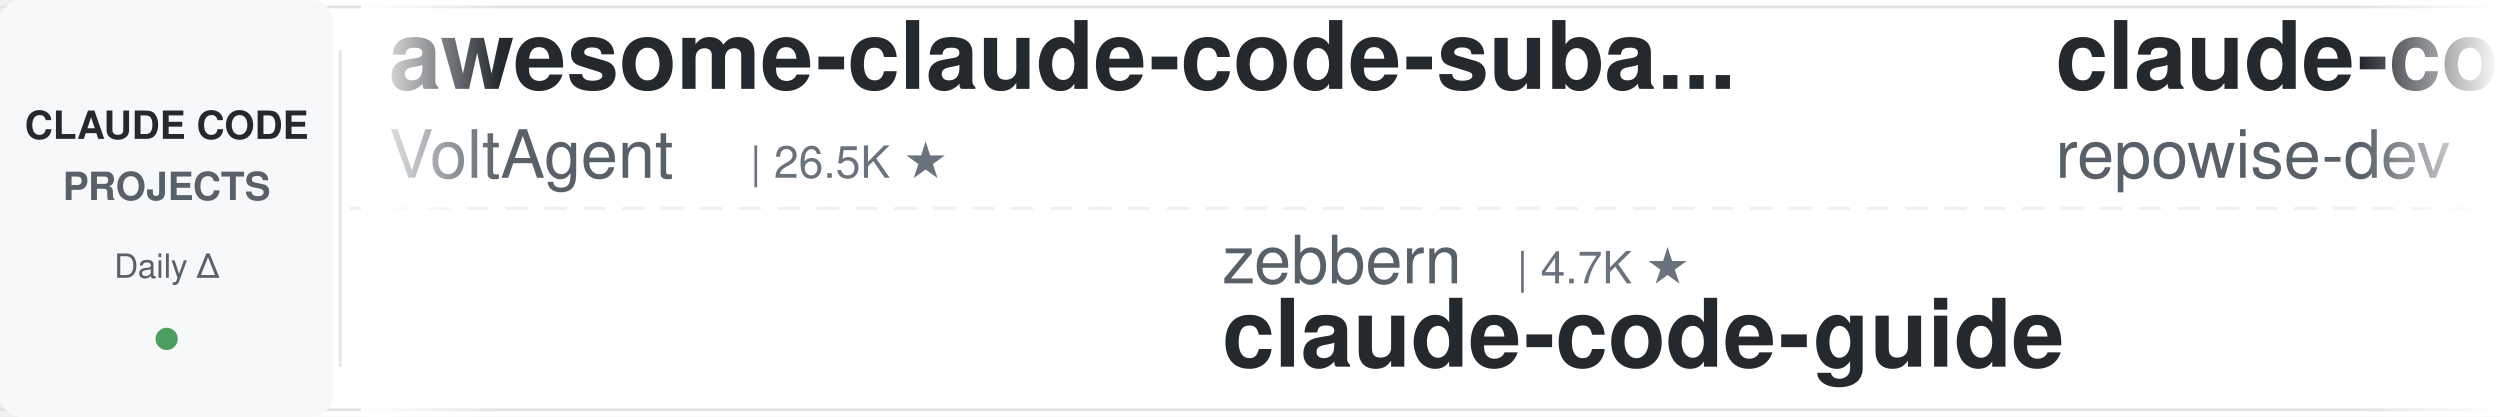
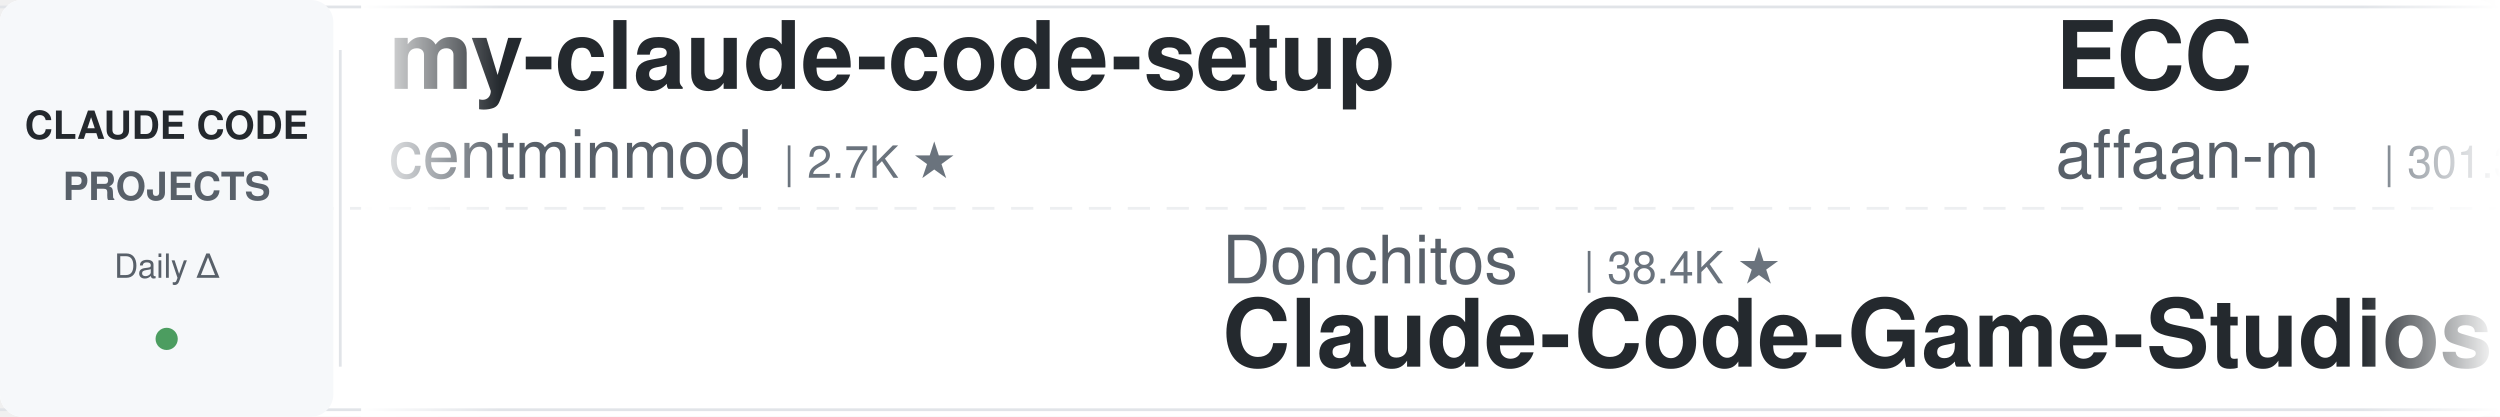
<svg xmlns="http://www.w3.org/2000/svg" width="900" height="150">
  <defs>
    <linearGradient id="leftFade" x1="0%" y1="0%" x2="100%" y2="0%">
      <stop offset="0%" style="stop-color:#ffffff;stop-opacity:1" />
      <stop offset="100%" style="stop-color:#ffffff;stop-opacity:0" />
    </linearGradient>
    <linearGradient id="rightFade" x1="0%" y1="0%" x2="100%" y2="0%">
      <stop offset="0%" style="stop-color:#ffffff;stop-opacity:0" />
      <stop offset="100%" style="stop-color:#ffffff;stop-opacity:1" />
    </linearGradient>
  </defs>
  <rect width="900" height="150" fill="#ffffff" rx="8" />
  <rect x="0" y="2" width="900" height="1" fill="#e1e4e8" />
  <rect x="0" y="147" width="900" height="1" fill="#e1e4e8" />
  <line x1="0" y1="75" x2="900" y2="75" stroke="#e1e4e8" stroke-width="1" stroke-dasharray="8 6" opacity="0.6" />
  <rect x="0" y="0" width="120" height="150" fill="#f6f8fa" rx="8" />
  <text x="60" y="50" font-family="-apple-system, BlinkMacSystemFont, 'Segoe UI', Helvetica, Arial, sans-serif" font-size="14" font-weight="600" fill="#24292e" text-anchor="middle">CLAUDE CODE</text>
  <text x="60" y="72" font-family="-apple-system, BlinkMacSystemFont, 'Segoe UI', Helvetica, Arial, sans-serif" font-size="14" font-weight="600" fill="#586069" text-anchor="middle">PROJECTS</text>
  <text x="60" y="100" font-family="-apple-system, BlinkMacSystemFont, 'Segoe UI', Helvetica, Arial, sans-serif" font-size="12" font-weight="500" fill="#586069" text-anchor="middle">Daily Δ</text>
  <circle cx="60" cy="122" r="4" fill="#22863a" opacity="0.8" />
  <rect x="122" y="18" width="1" height="114" fill="#e1e4e8" />
  <clipPath id="tickerClip">
    <rect x="130" y="0" width="770" height="150" />
  </clipPath>
  <g clip-path="url(#tickerClip)">
    <g id="tickerItems">
      <animateTransform attributeName="transform" attributeType="XML" type="translate" from="0 0" to="-3000 0" dur="54s" repeatCount="indefinite" />
      <g transform="translate(0, 0)">
-         <text x="140" y="32" font-family="-apple-system, BlinkMacSystemFont, 'Segoe UI', Helvetica, Arial, sans-serif" font-size="34" font-weight="600" fill="#24292e">awesome-claude-code-suba...</text>
-         <text x="140" y="64" font-family="-apple-system, BlinkMacSystemFont, 'Segoe UI', Helvetica, Arial, sans-serif" font-size="24" font-weight="400" fill="#586069">VoltAgent</text>
-         <text x="270" y="64" font-family="-apple-system, BlinkMacSystemFont, 'Segoe UI', Helvetica, Arial, sans-serif" font-size="16" font-weight="500" fill="#6a737d">| 26.5K ★</text>
+         <text x="140" y="32" font-family="-apple-system, BlinkMacSystemFont, 'Segoe UI', Helvetica, Arial, sans-serif" font-size="34" font-weight="600" fill="#24292e">my-claude-code-setup</text>
+         <text x="140" y="64" font-family="-apple-system, BlinkMacSystemFont, 'Segoe UI', Helvetica, Arial, sans-serif" font-size="24" font-weight="400" fill="#586069">centminmod</text>
+         <text x="282" y="64" font-family="-apple-system, BlinkMacSystemFont, 'Segoe UI', Helvetica, Arial, sans-serif" font-size="16" font-weight="500" fill="#6a737d">| 2.7K ★</text>
      </g>
      <g transform="translate(300, 0)">
-         <text x="140" y="102" font-family="-apple-system, BlinkMacSystemFont, 'Segoe UI', Helvetica, Arial, sans-serif" font-size="24" font-weight="400" fill="#586069">zebbern</text>
-         <text x="246" y="102" font-family="-apple-system, BlinkMacSystemFont, 'Segoe UI', Helvetica, Arial, sans-serif" font-size="16" font-weight="500" fill="#6a737d">| 4.7K ★</text>
-         <text x="140" y="132" font-family="-apple-system, BlinkMacSystemFont, 'Segoe UI', Helvetica, Arial, sans-serif" font-size="34" font-weight="600" fill="#24292e">claude-code-guide</text>
+         <text x="140" y="102" font-family="-apple-system, BlinkMacSystemFont, 'Segoe UI', Helvetica, Arial, sans-serif" font-size="24" font-weight="400" fill="#586069">Donchitos</text>
+         <text x="270" y="102" font-family="-apple-system, BlinkMacSystemFont, 'Segoe UI', Helvetica, Arial, sans-serif" font-size="16" font-weight="500" fill="#6a737d">| 38.4K ★</text>
+         <text x="140" y="132" font-family="-apple-system, BlinkMacSystemFont, 'Segoe UI', Helvetica, Arial, sans-serif" font-size="34" font-weight="600" fill="#24292e">Claude-Code-Game-Studios</text>
      </g>
      <g transform="translate(600, 0)">
-         <text x="140" y="32" font-family="-apple-system, BlinkMacSystemFont, 'Segoe UI', Helvetica, Arial, sans-serif" font-size="34" font-weight="600" fill="#24292e">claude-code-prompts</text>
-         <text x="140" y="64" font-family="-apple-system, BlinkMacSystemFont, 'Segoe UI', Helvetica, Arial, sans-serif" font-size="24" font-weight="400" fill="#586069">repowise-dev</text>
-         <text x="306" y="64" font-family="-apple-system, BlinkMacSystemFont, 'Segoe UI', Helvetica, Arial, sans-serif" font-size="16" font-weight="500" fill="#6a737d">| 1.2K ★</text>
+         <text x="140" y="32" font-family="-apple-system, BlinkMacSystemFont, 'Segoe UI', Helvetica, Arial, sans-serif" font-size="34" font-weight="600" fill="#24292e">ECC</text>
+         <text x="140" y="64" font-family="-apple-system, BlinkMacSystemFont, 'Segoe UI', Helvetica, Arial, sans-serif" font-size="24" font-weight="400" fill="#586069">affaan-m</text>
+         <text x="258" y="64" font-family="-apple-system, BlinkMacSystemFont, 'Segoe UI', Helvetica, Arial, sans-serif" font-size="16" font-weight="500" fill="#6a737d">| 301.3K ★</text>
      </g>
      <g transform="translate(900, 0)">
-         <text x="140" y="102" font-family="-apple-system, BlinkMacSystemFont, 'Segoe UI', Helvetica, Arial, sans-serif" font-size="24" font-weight="400" fill="#586069">andrew-kramer-inno</text>
-         <text x="378" y="102" font-family="-apple-system, BlinkMacSystemFont, 'Segoe UI', Helvetica, Arial, sans-serif" font-size="16" font-weight="500" fill="#6a737d">| 597 ★</text>
-         <text x="140" y="132" font-family="-apple-system, BlinkMacSystemFont, 'Segoe UI', Helvetica, Arial, sans-serif" font-size="34" font-weight="600" fill="#24292e">claude-code-source-build</text>
+         <text x="140" y="102" font-family="-apple-system, BlinkMacSystemFont, 'Segoe UI', Helvetica, Arial, sans-serif" font-size="24" font-weight="400" fill="#586069">Windy3f3f3f3f</text>
+         <text x="318" y="102" font-family="-apple-system, BlinkMacSystemFont, 'Segoe UI', Helvetica, Arial, sans-serif" font-size="16" font-weight="500" fill="#6a737d">| 2.8K ★</text>
+         <text x="140" y="132" font-family="-apple-system, BlinkMacSystemFont, 'Segoe UI', Helvetica, Arial, sans-serif" font-size="34" font-weight="600" fill="#24292e">claude-code-from-scratch</text>
      </g>
      <g transform="translate(1200, 0)">
-         <text x="140" y="32" font-family="-apple-system, BlinkMacSystemFont, 'Segoe UI', Helvetica, Arial, sans-serif" font-size="34" font-weight="600" fill="#24292e">claude-code-source</text>
-         <text x="140" y="64" font-family="-apple-system, BlinkMacSystemFont, 'Segoe UI', Helvetica, Arial, sans-serif" font-size="24" font-weight="400" fill="#586069">AprilNEA</text>
-         <text x="258" y="64" font-family="-apple-system, BlinkMacSystemFont, 'Segoe UI', Helvetica, Arial, sans-serif" font-size="16" font-weight="500" fill="#6a737d">| 392 ★</text>
+         <text x="140" y="32" font-family="-apple-system, BlinkMacSystemFont, 'Segoe UI', Helvetica, Arial, sans-serif" font-size="34" font-weight="600" fill="#24292e">Claude-Code-Quest</text>
+         <text x="140" y="64" font-family="-apple-system, BlinkMacSystemFont, 'Segoe UI', Helvetica, Arial, sans-serif" font-size="24" font-weight="400" fill="#586069">wesammustafa</text>
+         <text x="306" y="64" font-family="-apple-system, BlinkMacSystemFont, 'Segoe UI', Helvetica, Arial, sans-serif" font-size="16" font-weight="500" fill="#6a737d">| 3.7K ★</text>
      </g>
      <g transform="translate(1500, 0)">
-         <text x="140" y="102" font-family="-apple-system, BlinkMacSystemFont, 'Segoe UI', Helvetica, Arial, sans-serif" font-size="24" font-weight="400" fill="#586069">FlorianBruniaux</text>
-         <text x="342" y="102" font-family="-apple-system, BlinkMacSystemFont, 'Segoe UI', Helvetica, Arial, sans-serif" font-size="16" font-weight="500" fill="#6a737d">| 6.4K ★</text>
-         <text x="140" y="132" font-family="-apple-system, BlinkMacSystemFont, 'Segoe UI', Helvetica, Arial, sans-serif" font-size="34" font-weight="600" fill="#24292e">claude-code-ultimate-gui...</text>
+         <text x="140" y="102" font-family="-apple-system, BlinkMacSystemFont, 'Segoe UI', Helvetica, Arial, sans-serif" font-size="24" font-weight="400" fill="#586069">jhlee0409</text>
+         <text x="270" y="102" font-family="-apple-system, BlinkMacSystemFont, 'Segoe UI', Helvetica, Arial, sans-serif" font-size="16" font-weight="500" fill="#6a737d">| 2.3K ★</text>
+         <text x="140" y="132" font-family="-apple-system, BlinkMacSystemFont, 'Segoe UI', Helvetica, Arial, sans-serif" font-size="34" font-weight="600" fill="#24292e">claude-code-history-view...</text>
      </g>
      <g transform="translate(1800, 0)">
-         <text x="140" y="32" font-family="-apple-system, BlinkMacSystemFont, 'Segoe UI', Helvetica, Arial, sans-serif" font-size="34" font-weight="600" fill="#24292e">claude_codex_bridge</text>
-         <text x="140" y="64" font-family="-apple-system, BlinkMacSystemFont, 'Segoe UI', Helvetica, Arial, sans-serif" font-size="24" font-weight="400" fill="#586069">SeemSeam</text>
-         <text x="258" y="64" font-family="-apple-system, BlinkMacSystemFont, 'Segoe UI', Helvetica, Arial, sans-serif" font-size="16" font-weight="500" fill="#6a737d">| 3.6K ★</text>
+         <text x="140" y="32" font-family="-apple-system, BlinkMacSystemFont, 'Segoe UI', Helvetica, Arial, sans-serif" font-size="34" font-weight="600" fill="#24292e">claude-code-settings</text>
+         <text x="140" y="64" font-family="-apple-system, BlinkMacSystemFont, 'Segoe UI', Helvetica, Arial, sans-serif" font-size="24" font-weight="400" fill="#586069">feiskyer</text>
+         <text x="258" y="64" font-family="-apple-system, BlinkMacSystemFont, 'Segoe UI', Helvetica, Arial, sans-serif" font-size="16" font-weight="500" fill="#6a737d">| 1.7K ★</text>
      </g>
      <g transform="translate(2100, 0)">
-         <text x="140" y="102" font-family="-apple-system, BlinkMacSystemFont, 'Segoe UI', Helvetica, Arial, sans-serif" font-size="24" font-weight="400" fill="#586069">alejandrobalderas</text>
-         <text x="366" y="102" font-family="-apple-system, BlinkMacSystemFont, 'Segoe UI', Helvetica, Arial, sans-serif" font-size="16" font-weight="500" fill="#6a737d">| 3.0K ★</text>
-         <text x="140" y="132" font-family="-apple-system, BlinkMacSystemFont, 'Segoe UI', Helvetica, Arial, sans-serif" font-size="34" font-weight="600" fill="#24292e">claude-code-from-source</text>
-       </g>
-       <g transform="translate(2400, 0)">
-         <text x="140" y="32" font-family="-apple-system, BlinkMacSystemFont, 'Segoe UI', Helvetica, Arial, sans-serif" font-size="34" font-weight="600" fill="#24292e">edmunds-claude-code</text>
-         <text x="140" y="64" font-family="-apple-system, BlinkMacSystemFont, 'Segoe UI', Helvetica, Arial, sans-serif" font-size="24" font-weight="400" fill="#586069">edmund-io</text>
-         <text x="270" y="64" font-family="-apple-system, BlinkMacSystemFont, 'Segoe UI', Helvetica, Arial, sans-serif" font-size="16" font-weight="500" fill="#6a737d">| 1.5K ★</text>
-       </g>
-       <g transform="translate(2700, 0)">
        <text x="140" y="102" font-family="-apple-system, BlinkMacSystemFont, 'Segoe UI', Helvetica, Arial, sans-serif" font-size="24" font-weight="400" fill="#586069">Yuyz0112</text>
        <text x="258" y="102" font-family="-apple-system, BlinkMacSystemFont, 'Segoe UI', Helvetica, Arial, sans-serif" font-size="16" font-weight="500" fill="#6a737d">| 2.4K ★</text>
        <text x="140" y="132" font-family="-apple-system, BlinkMacSystemFont, 'Segoe UI', Helvetica, Arial, sans-serif" font-size="34" font-weight="600" fill="#24292e">claude-code-reverse</text>
      </g>
+       <g transform="translate(2400, 0)">
+         <text x="140" y="32" font-family="-apple-system, BlinkMacSystemFont, 'Segoe UI', Helvetica, Arial, sans-serif" font-size="34" font-weight="600" fill="#24292e">Auto-claude-code-researc...</text>
+         <text x="140" y="64" font-family="-apple-system, BlinkMacSystemFont, 'Segoe UI', Helvetica, Arial, sans-serif" font-size="24" font-weight="400" fill="#586069">wanshuiyin</text>
+         <text x="282" y="64" font-family="-apple-system, BlinkMacSystemFont, 'Segoe UI', Helvetica, Arial, sans-serif" font-size="16" font-weight="500" fill="#6a737d">| 19.0K ★</text>
+       </g>
+       <g transform="translate(2700, 0)">
+         <text x="140" y="102" font-family="-apple-system, BlinkMacSystemFont, 'Segoe UI', Helvetica, Arial, sans-serif" font-size="24" font-weight="400" fill="#586069">liuup</text>
+         <text x="222" y="102" font-family="-apple-system, BlinkMacSystemFont, 'Segoe UI', Helvetica, Arial, sans-serif" font-size="16" font-weight="500" fill="#6a737d">| 4.1K ★</text>
+         <text x="140" y="132" font-family="-apple-system, BlinkMacSystemFont, 'Segoe UI', Helvetica, Arial, sans-serif" font-size="34" font-weight="600" fill="#24292e">claude-code-analysis</text>
+       </g>
      <g transform="translate(3000, 0)">
-         <text x="140" y="32" font-family="-apple-system, BlinkMacSystemFont, 'Segoe UI', Helvetica, Arial, sans-serif" font-size="34" font-weight="600" fill="#24292e">awesome-claude-code-suba...</text>
-         <text x="140" y="64" font-family="-apple-system, BlinkMacSystemFont, 'Segoe UI', Helvetica, Arial, sans-serif" font-size="24" font-weight="400" fill="#586069">VoltAgent</text>
-         <text x="270" y="64" font-family="-apple-system, BlinkMacSystemFont, 'Segoe UI', Helvetica, Arial, sans-serif" font-size="16" font-weight="500" fill="#6a737d">| 26.5K ★</text>
+         <text x="140" y="32" font-family="-apple-system, BlinkMacSystemFont, 'Segoe UI', Helvetica, Arial, sans-serif" font-size="34" font-weight="600" fill="#24292e">my-claude-code-setup</text>
+         <text x="140" y="64" font-family="-apple-system, BlinkMacSystemFont, 'Segoe UI', Helvetica, Arial, sans-serif" font-size="24" font-weight="400" fill="#586069">centminmod</text>
+         <text x="282" y="64" font-family="-apple-system, BlinkMacSystemFont, 'Segoe UI', Helvetica, Arial, sans-serif" font-size="16" font-weight="500" fill="#6a737d">| 2.7K ★</text>
      </g>
      <g transform="translate(3300, 0)">
-         <text x="140" y="102" font-family="-apple-system, BlinkMacSystemFont, 'Segoe UI', Helvetica, Arial, sans-serif" font-size="24" font-weight="400" fill="#586069">zebbern</text>
-         <text x="246" y="102" font-family="-apple-system, BlinkMacSystemFont, 'Segoe UI', Helvetica, Arial, sans-serif" font-size="16" font-weight="500" fill="#6a737d">| 4.7K ★</text>
-         <text x="140" y="132" font-family="-apple-system, BlinkMacSystemFont, 'Segoe UI', Helvetica, Arial, sans-serif" font-size="34" font-weight="600" fill="#24292e">claude-code-guide</text>
+         <text x="140" y="102" font-family="-apple-system, BlinkMacSystemFont, 'Segoe UI', Helvetica, Arial, sans-serif" font-size="24" font-weight="400" fill="#586069">Donchitos</text>
+         <text x="270" y="102" font-family="-apple-system, BlinkMacSystemFont, 'Segoe UI', Helvetica, Arial, sans-serif" font-size="16" font-weight="500" fill="#6a737d">| 38.4K ★</text>
+         <text x="140" y="132" font-family="-apple-system, BlinkMacSystemFont, 'Segoe UI', Helvetica, Arial, sans-serif" font-size="34" font-weight="600" fill="#24292e">Claude-Code-Game-Studios</text>
      </g>
      <g transform="translate(3600, 0)">
-         <text x="140" y="32" font-family="-apple-system, BlinkMacSystemFont, 'Segoe UI', Helvetica, Arial, sans-serif" font-size="34" font-weight="600" fill="#24292e">claude-code-prompts</text>
-         <text x="140" y="64" font-family="-apple-system, BlinkMacSystemFont, 'Segoe UI', Helvetica, Arial, sans-serif" font-size="24" font-weight="400" fill="#586069">repowise-dev</text>
-         <text x="306" y="64" font-family="-apple-system, BlinkMacSystemFont, 'Segoe UI', Helvetica, Arial, sans-serif" font-size="16" font-weight="500" fill="#6a737d">| 1.2K ★</text>
+         <text x="140" y="32" font-family="-apple-system, BlinkMacSystemFont, 'Segoe UI', Helvetica, Arial, sans-serif" font-size="34" font-weight="600" fill="#24292e">ECC</text>
+         <text x="140" y="64" font-family="-apple-system, BlinkMacSystemFont, 'Segoe UI', Helvetica, Arial, sans-serif" font-size="24" font-weight="400" fill="#586069">affaan-m</text>
+         <text x="258" y="64" font-family="-apple-system, BlinkMacSystemFont, 'Segoe UI', Helvetica, Arial, sans-serif" font-size="16" font-weight="500" fill="#6a737d">| 301.3K ★</text>
      </g>
      <g transform="translate(3900, 0)">
-         <text x="140" y="102" font-family="-apple-system, BlinkMacSystemFont, 'Segoe UI', Helvetica, Arial, sans-serif" font-size="24" font-weight="400" fill="#586069">andrew-kramer-inno</text>
-         <text x="378" y="102" font-family="-apple-system, BlinkMacSystemFont, 'Segoe UI', Helvetica, Arial, sans-serif" font-size="16" font-weight="500" fill="#6a737d">| 597 ★</text>
-         <text x="140" y="132" font-family="-apple-system, BlinkMacSystemFont, 'Segoe UI', Helvetica, Arial, sans-serif" font-size="34" font-weight="600" fill="#24292e">claude-code-source-build</text>
+         <text x="140" y="102" font-family="-apple-system, BlinkMacSystemFont, 'Segoe UI', Helvetica, Arial, sans-serif" font-size="24" font-weight="400" fill="#586069">Windy3f3f3f3f</text>
+         <text x="318" y="102" font-family="-apple-system, BlinkMacSystemFont, 'Segoe UI', Helvetica, Arial, sans-serif" font-size="16" font-weight="500" fill="#6a737d">| 2.8K ★</text>
+         <text x="140" y="132" font-family="-apple-system, BlinkMacSystemFont, 'Segoe UI', Helvetica, Arial, sans-serif" font-size="34" font-weight="600" fill="#24292e">claude-code-from-scratch</text>
      </g>
    </g>
  </g>
  <rect x="130" y="0" width="50" height="150" fill="url(#leftFade)" />
  <rect x="850" y="0" width="50" height="150" fill="url(#rightFade)" />
</svg>
